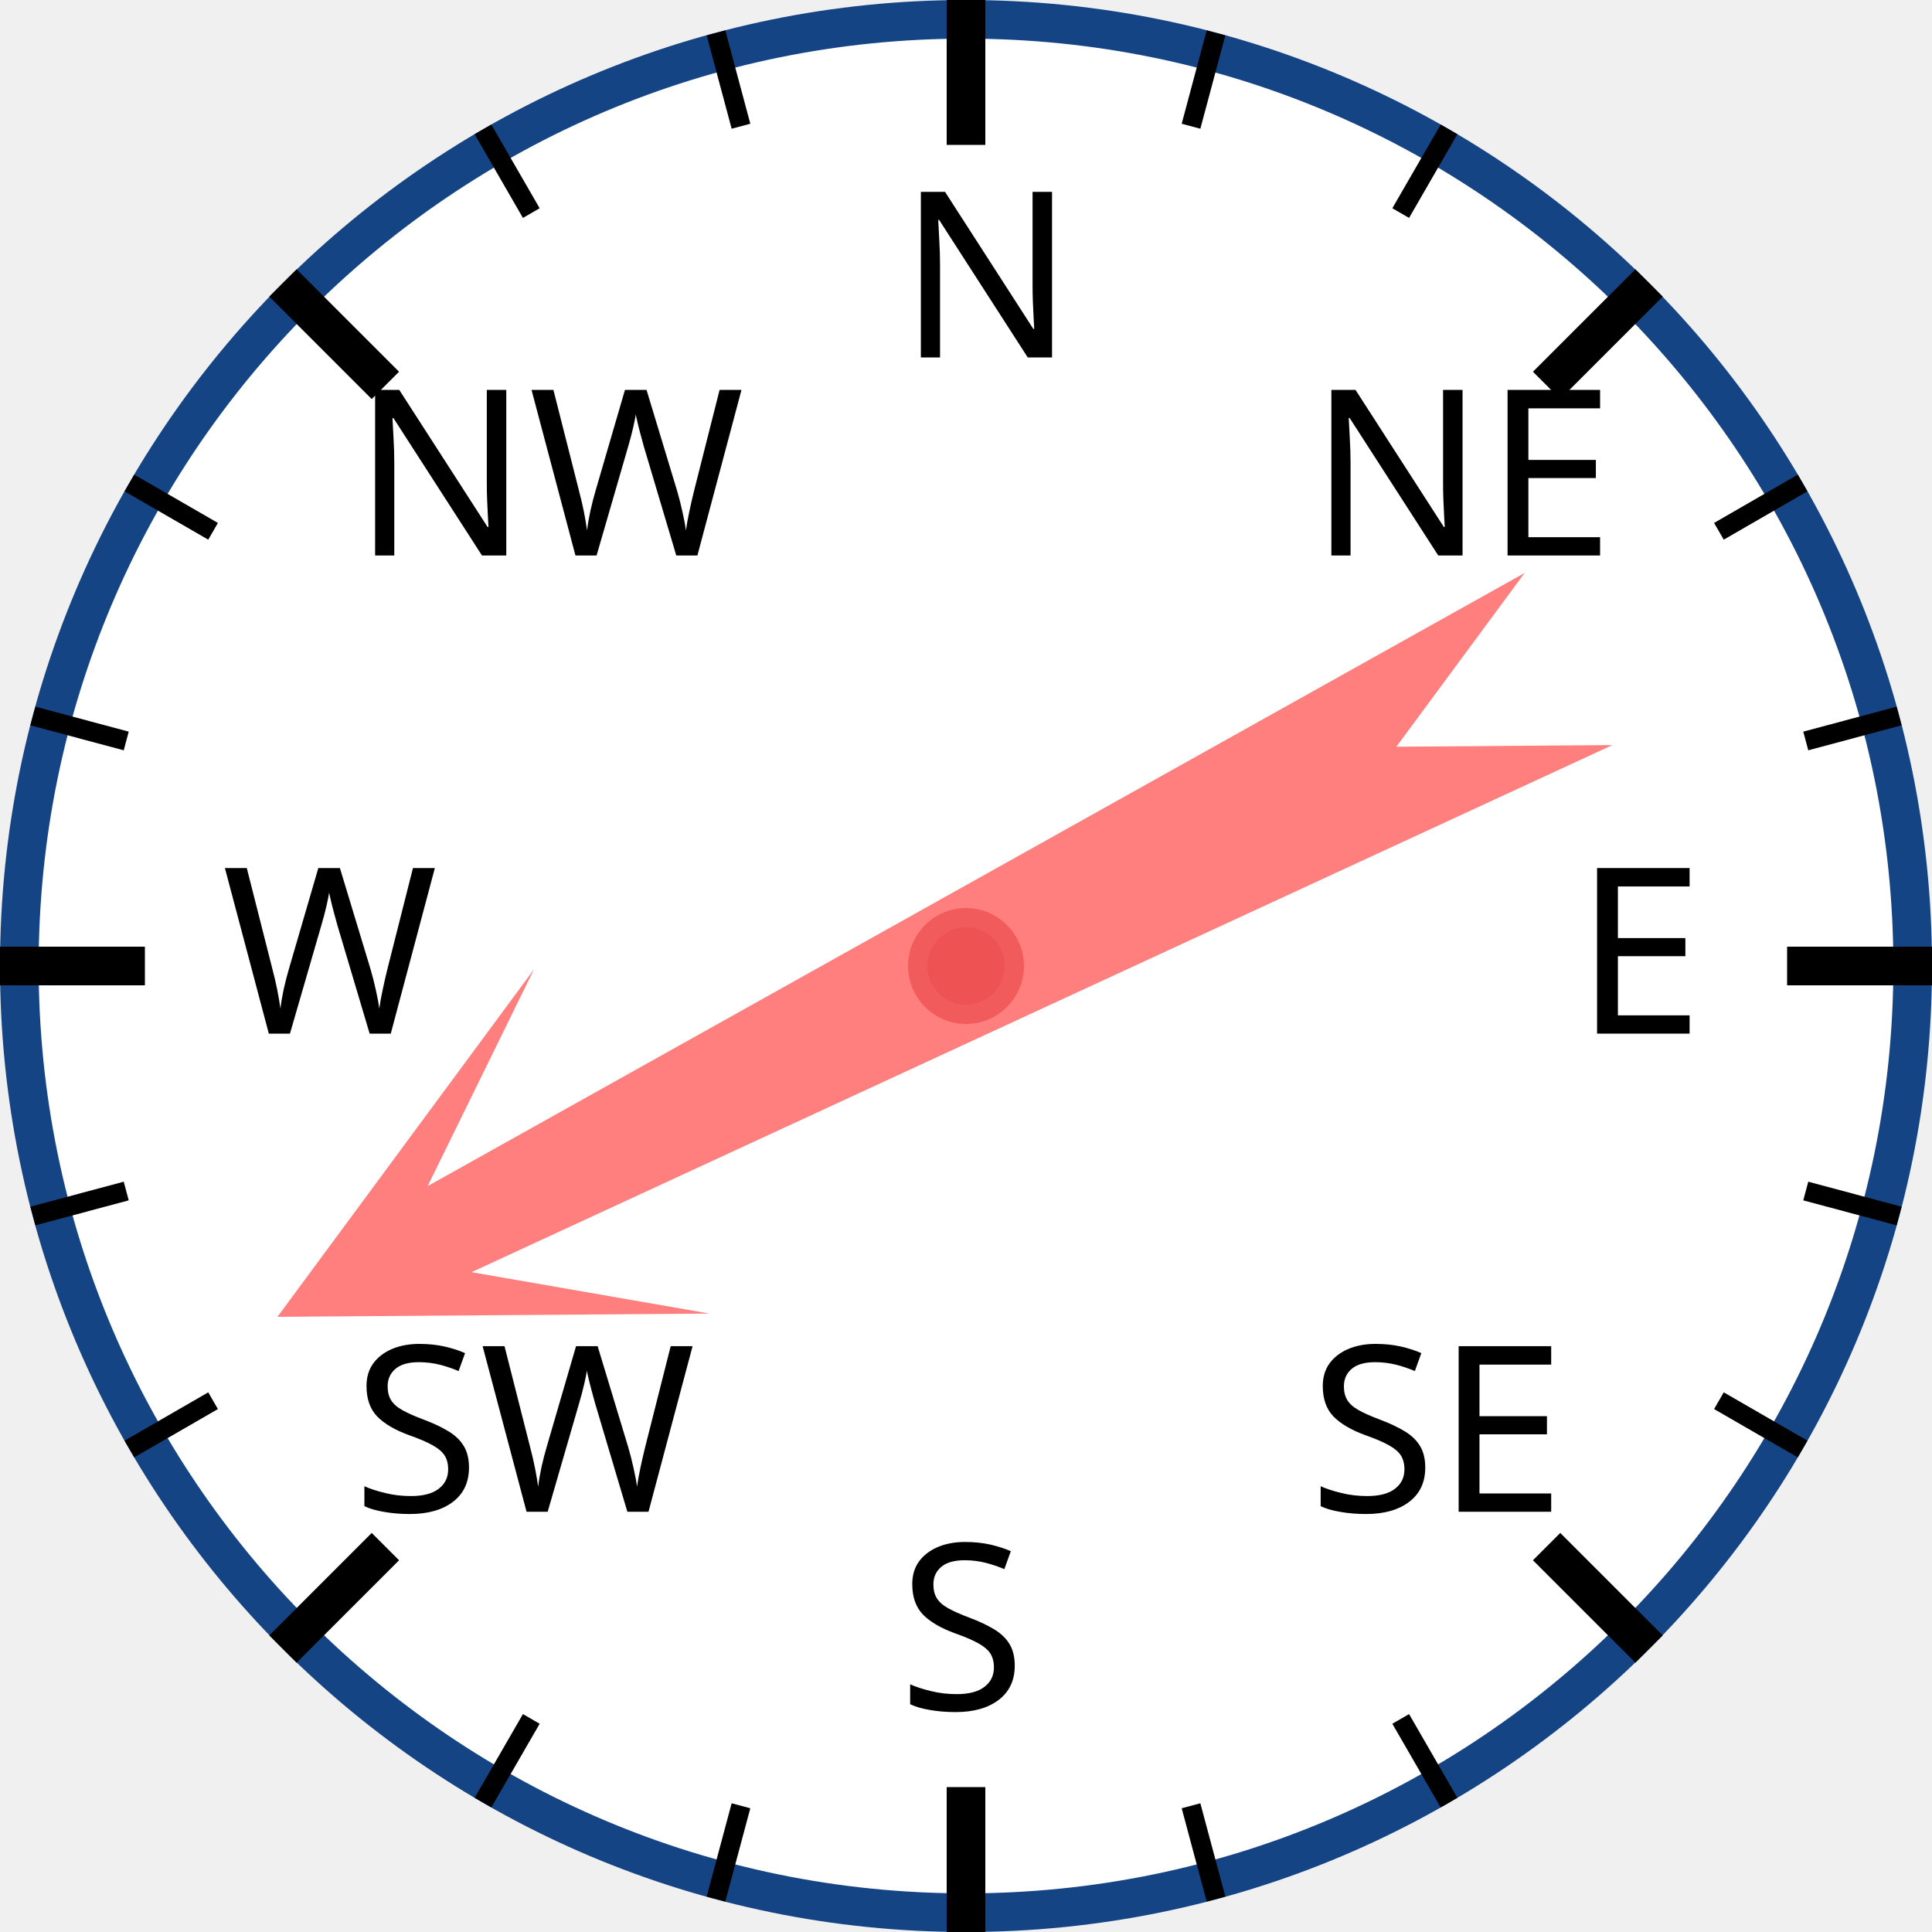
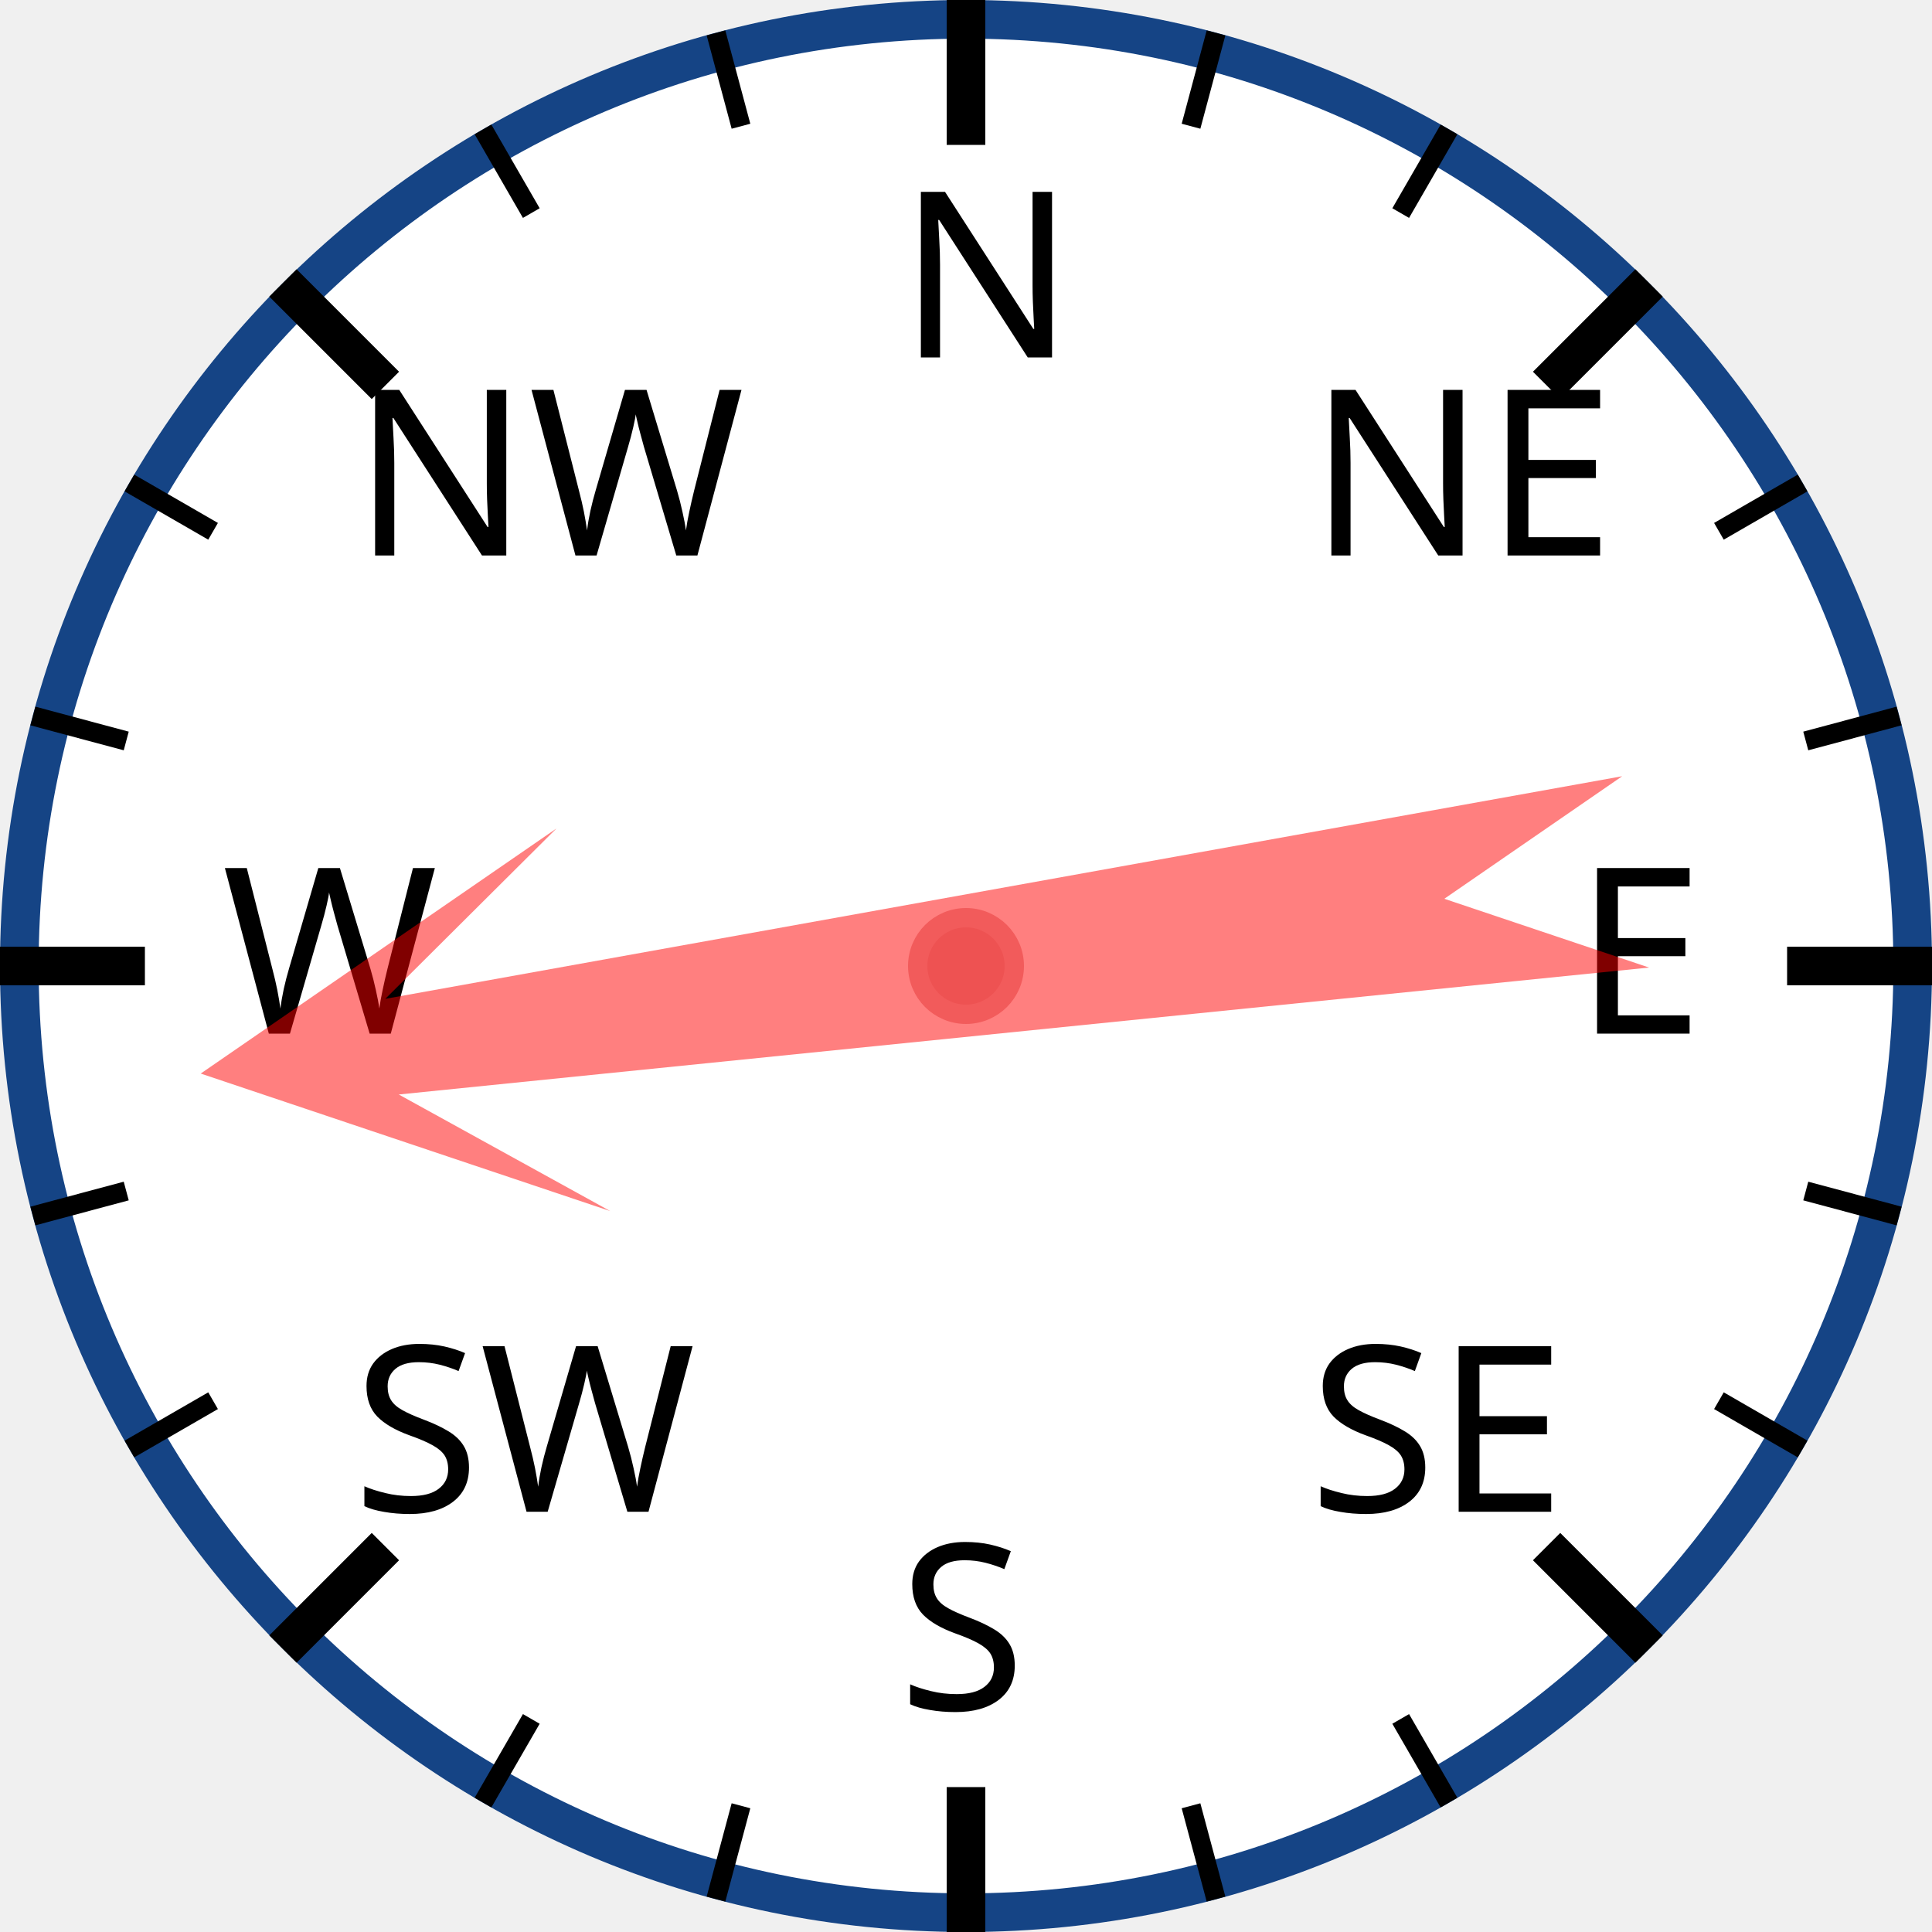
<svg xmlns="http://www.w3.org/2000/svg" width="120px" height="120px" viewBox="0 0 200 200">
  <circle cx="100" cy="100" r="98" style="fill: white; stroke: #154485; stroke-width: 4;" />
  <text x="93.0" y="37.0" style="font-family: sans-serif; font-size: 18pt;">N</text>
  <line x1="100.0" y1="0.0" x2="100.0" y2="15.0" style="stroke: black; stroke-width: 4;" />
  <line x1="74.118" y1="3.407" x2="76.706" y2="13.067" style="stroke: black; stroke-width: 2;" />
  <line x1="50" y1="13.397" x2="55" y2="22.058" style="stroke: black; stroke-width: 2;" />
  <text x="36.503" y="57.503" style="font-family: sans-serif; font-size: 18pt;">NW</text>
  <line x1="29.289" y1="29.289" x2="39.896" y2="39.896" style="stroke: black; stroke-width: 4;" />
  <line x1="13.397" y1="50" x2="22.058" y2="55" style="stroke: black; stroke-width: 2;" />
  <line x1="3.407" y1="74.118" x2="13.067" y2="76.706" style="stroke: black; stroke-width: 2;" />
  <text x="23.0" y="107.0" style="font-family: sans-serif; font-size: 18pt;">W</text>
  <line x1="0.0" y1="100.0" x2="15.0" y2="100.0" style="stroke: black; stroke-width: 4;" />
  <line x1="3.407" y1="125.882" x2="13.067" y2="123.294" style="stroke: black; stroke-width: 2;" />
  <line x1="13.397" y1="150" x2="22.058" y2="145" style="stroke: black; stroke-width: 2;" />
  <text x="36.503" y="156.497" style="font-family: sans-serif; font-size: 18pt;">SW</text>
  <line x1="29.289" y1="170.711" x2="39.896" y2="160.104" style="stroke: black; stroke-width: 4;" />
  <line x1="50" y1="186.603" x2="55" y2="177.942" style="stroke: black; stroke-width: 2;" />
  <line x1="74.118" y1="196.593" x2="76.706" y2="186.933" style="stroke: black; stroke-width: 2;" />
  <text x="93" y="177.0" style="font-family: sans-serif; font-size: 18pt;">S</text>
  <line x1="100" y1="200.0" x2="100" y2="185.0" style="stroke: black; stroke-width: 4;" />
  <line x1="125.882" y1="196.593" x2="123.294" y2="186.933" style="stroke: black; stroke-width: 2;" />
  <line x1="150.0" y1="186.603" x2="145.0" y2="177.942" style="stroke: black; stroke-width: 2;" />
  <text x="135.497" y="156.497" style="font-family: sans-serif; font-size: 18pt;">SE</text>
  <line x1="170.711" y1="170.711" x2="160.104" y2="160.104" style="stroke: black; stroke-width: 4;" />
  <line x1="186.603" y1="150" x2="177.942" y2="145" style="stroke: black; stroke-width: 2;" />
  <line x1="196.593" y1="125.882" x2="186.933" y2="123.294" style="stroke: black; stroke-width: 2;" />
  <text x="163.0" y="107" style="font-family: sans-serif; font-size: 18pt;">E</text>
  <line x1="200.0" y1="100" x2="185.0" y2="100" style="stroke: black; stroke-width: 4;" />
  <line x1="196.593" y1="74.118" x2="186.933" y2="76.706" style="stroke: black; stroke-width: 2;" />
  <line x1="186.603" y1="50" x2="177.942" y2="55" style="stroke: black; stroke-width: 2;" />
  <text x="135.497" y="57.503" style="font-family: sans-serif; font-size: 18pt;">NE</text>
  <line x1="170.711" y1="29.289" x2="160.104" y2="39.896" style="stroke: black; stroke-width: 4;" />
  <line x1="150" y1="13.397" x2="145" y2="22.058" style="stroke: black; stroke-width: 2;" />
  <line x1="125.882" y1="3.407" x2="123.294" y2="13.067" style="stroke: black; stroke-width: 2;" />
-   <polygon points="100 20 120 60 105 40 110 170 100 150 90 170 95 40 80 60" style="fill: red; fill-opacity: 0.5;" transform="rotate(243,100,100)" />
+   <polygon points="100 20 120 60 105 40 110 170 100 150 90 170 95 40 80 60" style="fill: red; fill-opacity: 0.5;" transform="rotate(262,100,100)" />
  <circle cx="100" cy="100" r="5" style="fill: #EE5252; stroke: #F25B5B; stroke-width: 2;" />
</svg>
